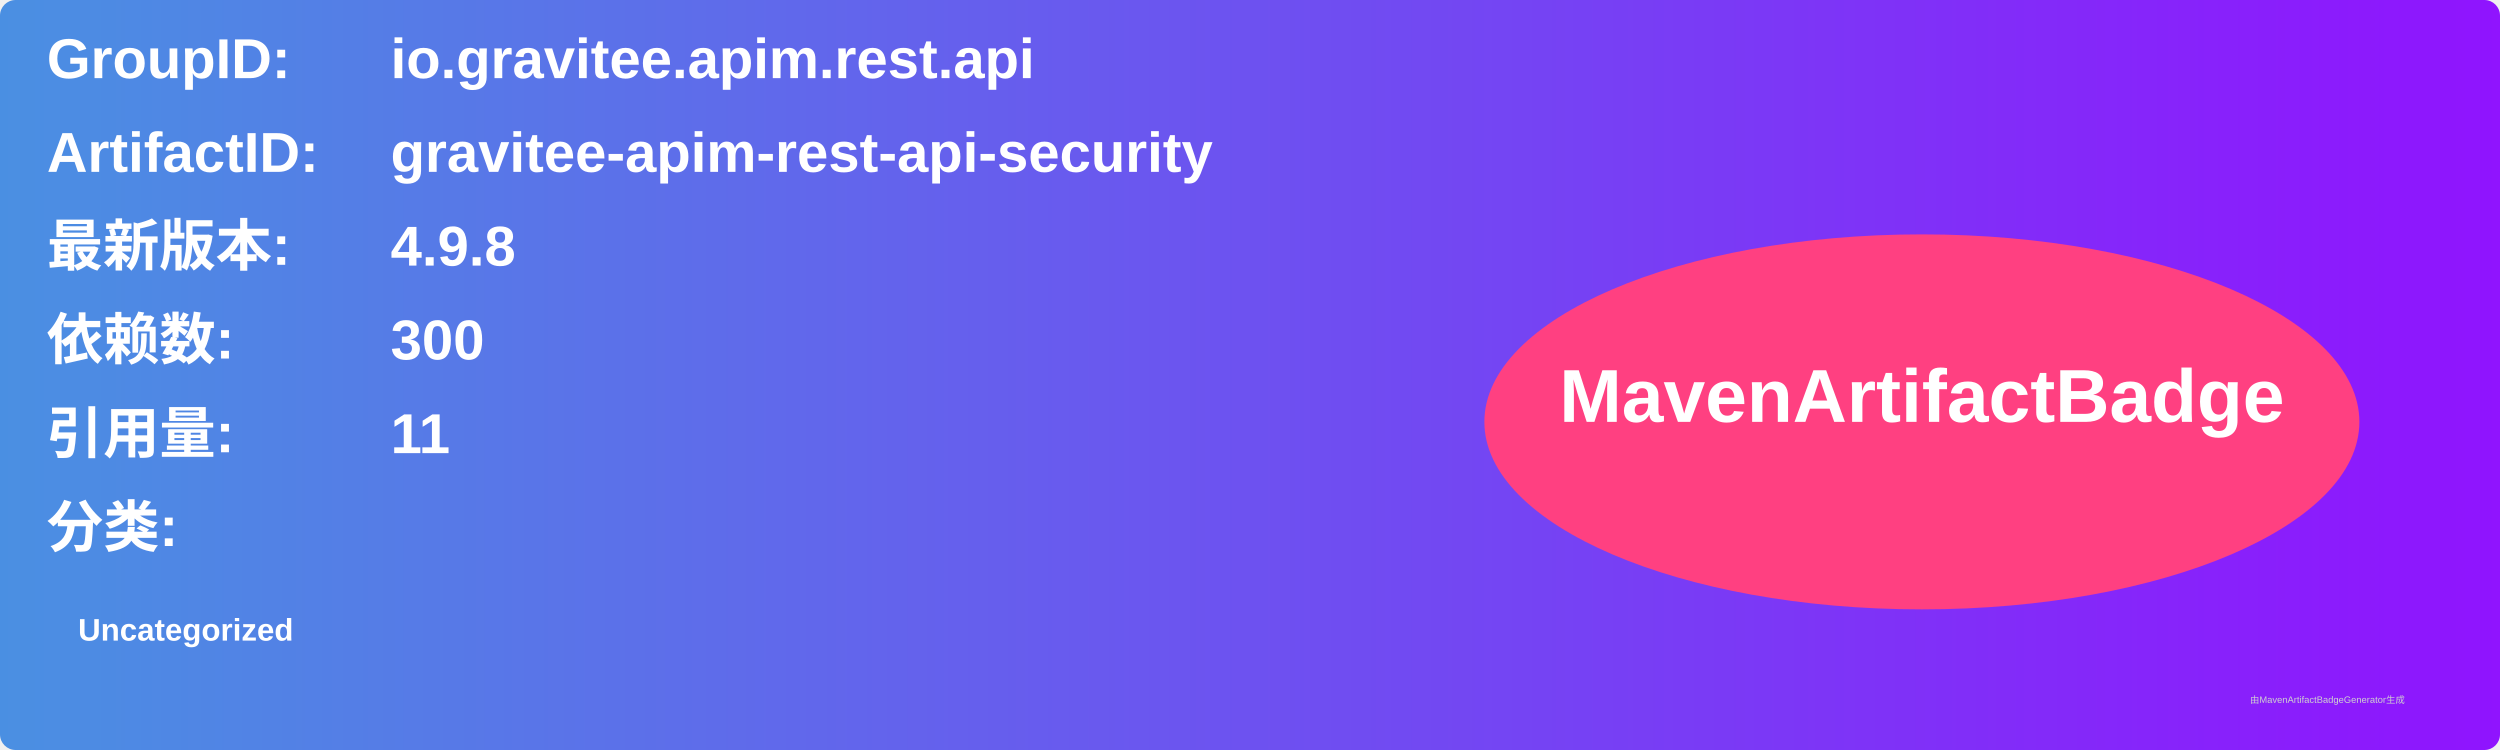
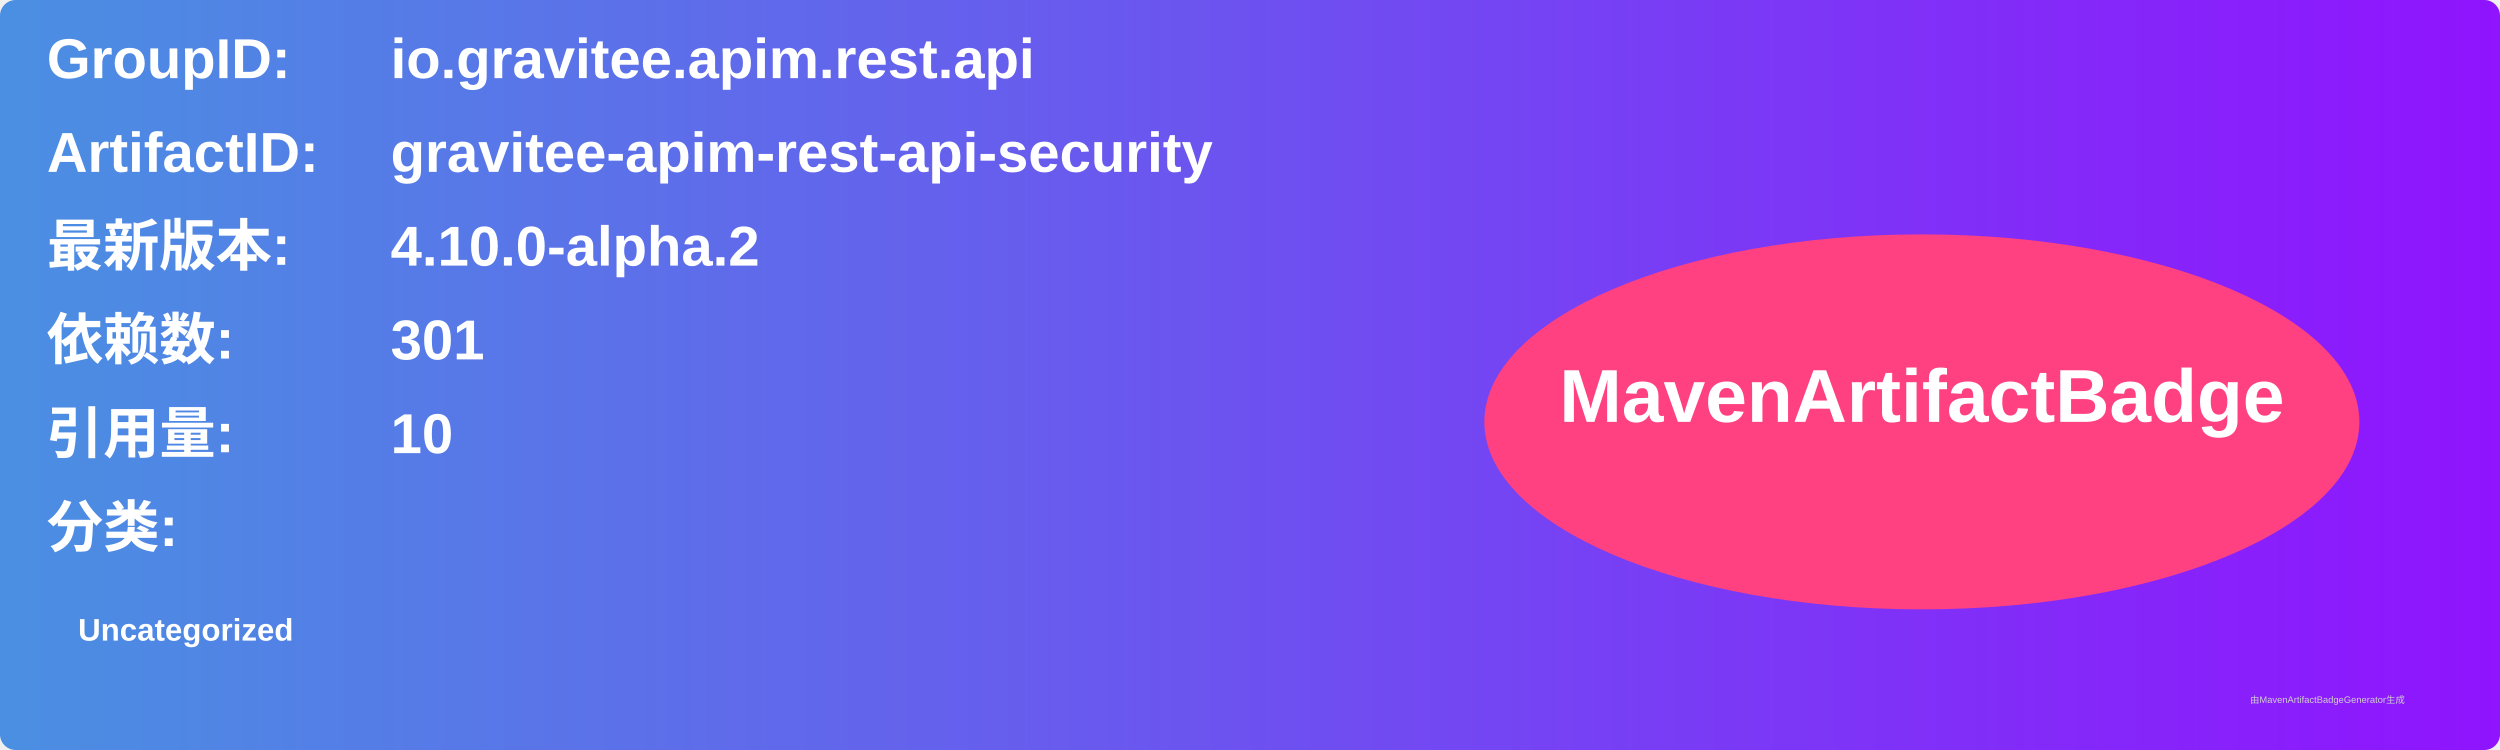
<svg xmlns="http://www.w3.org/2000/svg" width="800" height="240" viewBox="0 0 800 240">
  <linearGradient id="grad" x1="0%" y1="0%" x2="100%" y2="0%">
    <stop offset="0%" stop-color="#4a90e2" />
    <stop offset="100%" stop-color="#9013fe" />
  </linearGradient>
  <rect width="100%" height="100%" rx="5" ry="5" fill="url(#grad)" />
  <g transform="translate(15, 15)">
    <text x="0" y="10" font-family="Arial" font-size="18" fill="white" font-weight="bold" width="260">GroupID:</text>
    <text x="110" y="10" font-family="Arial" font-size="18" fill="white" font-weight="bold" width="460">io.gravitee.apim.rest.api</text>
    <text x="0" y="40" font-family="Arial" font-size="18" fill="white" font-weight="bold" width="260">ArtifactID:</text>
    <text x="110" y="40" font-family="Arial" font-size="18" fill="white" font-weight="bold" width="460">gravitee-apim-rest-api-security</text>
    <text x="0" y="70" font-family="Arial" font-size="18" fill="white" font-weight="bold">最新版本:</text>
    <text x="110" y="70" font-family="Arial" font-size="18" fill="white" font-weight="bold">
-       <tspan font-weight="bold">4.9.8</tspan>
+       <tspan font-weight="bold">4.10.0-alpha.2</tspan>
    </text>
    <text x="0" y="100" font-family="Arial" font-size="18" fill="white" font-weight="bold">依赖数: </text>
    <text x="110" y="100" font-family="Arial" font-size="18" fill="white">
-       <tspan font-weight="bold">300</tspan>
+       <tspan font-weight="bold">301</tspan>
    </text>
    <text x="0" y="130" font-family="Arial" font-size="18" fill="white" font-weight="bold">引用量: </text>
    <text x="110" y="130" font-family="Arial" font-size="18" fill="white">
-       <tspan font-weight="bold">11</tspan>
+       <tspan font-weight="bold">10</tspan>
    </text>
    <text x="0" y="160" font-family="Arial" font-size="18" fill="white" font-weight="bold">分类:</text>
    <text x="10" y="190" font-family="Arial" font-size="10" fill="white">
      <tspan font-weight="bold">Uncategorized</tspan>
    </text>
    <ellipse cx="600" cy="120" rx="140" ry="60" fill="#ff4081" />
    <text x="600" y="120" text-anchor="middle" font-family="Arial" font-size="24" fill="white" font-weight="bold">MavenArtifactBadge</text>
  </g>
  <text x="720" y="225" font-family="Arial" font-size="3" fill="#d0d0d0">由MavenArtifactBadgeGenerator生成</text>
</svg>
